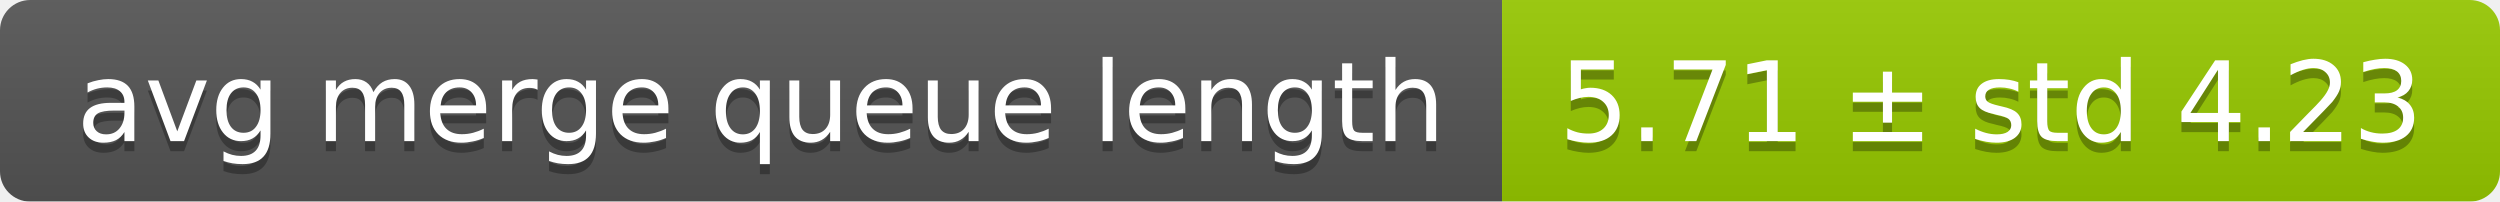
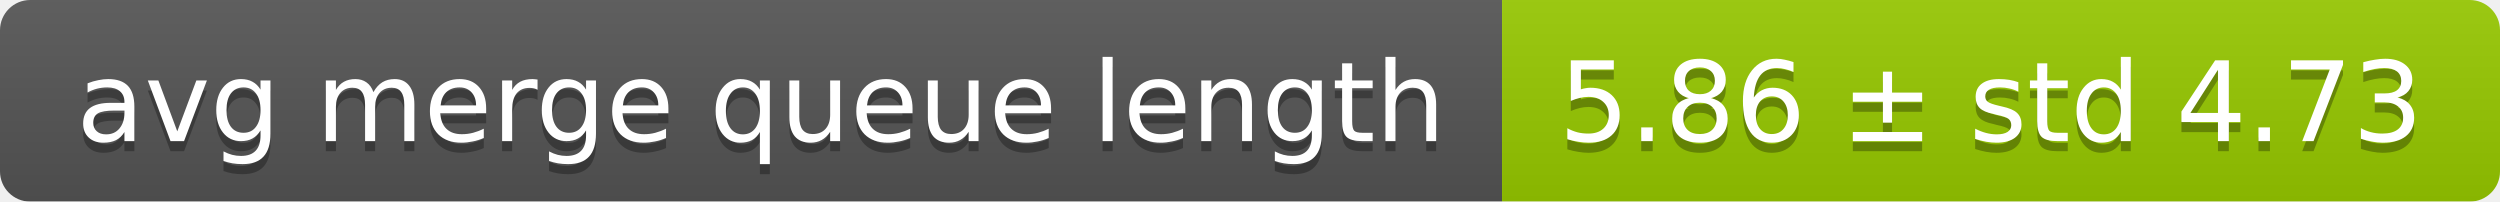
<svg xmlns="http://www.w3.org/2000/svg" width="248" height="20">
  <linearGradient id="smooth" x2="0" y2="100%">
    <stop offset="0" stop-color="#bbb" stop-opacity=".1" />
    <stop offset="1" stop-opacity=".1" />
  </linearGradient>
  <mask id="round">
    <rect width="248" height="20" rx="3" fill="#fff" />
  </mask>
  <g mask="url(#round)">
    <rect width="149" height="20" fill="#555" />
    <rect x="149" width="99" height="20" fill="#97ca00" />
    <rect width="248" height="20" fill="url(#smooth)" />
  </g>
  <g fill="#fff" text-anchor="middle" font-family="DejaVu Sans,Verdana,Geneva,sans-serif" font-size="11">
    <text x="75.5" y="15" fill="#010101" fill-opacity=".3">avg merge queue length</text>
    <text x="75.5" y="14">avg merge queue length</text>
-     <text x="197.5" y="15" fill="#010101" fill-opacity=".3">5.71 ± std 4.23</text>
-     <text x="197.5" y="14">5.71 ± std 4.23</text>
+     <text x="197.5" y="15" fill="#010101" fill-opacity=".3">5.86 ± std 4.73</text>
+     <text x="197.5" y="14">5.86 ± std 4.73</text>
  </g>
</svg>
